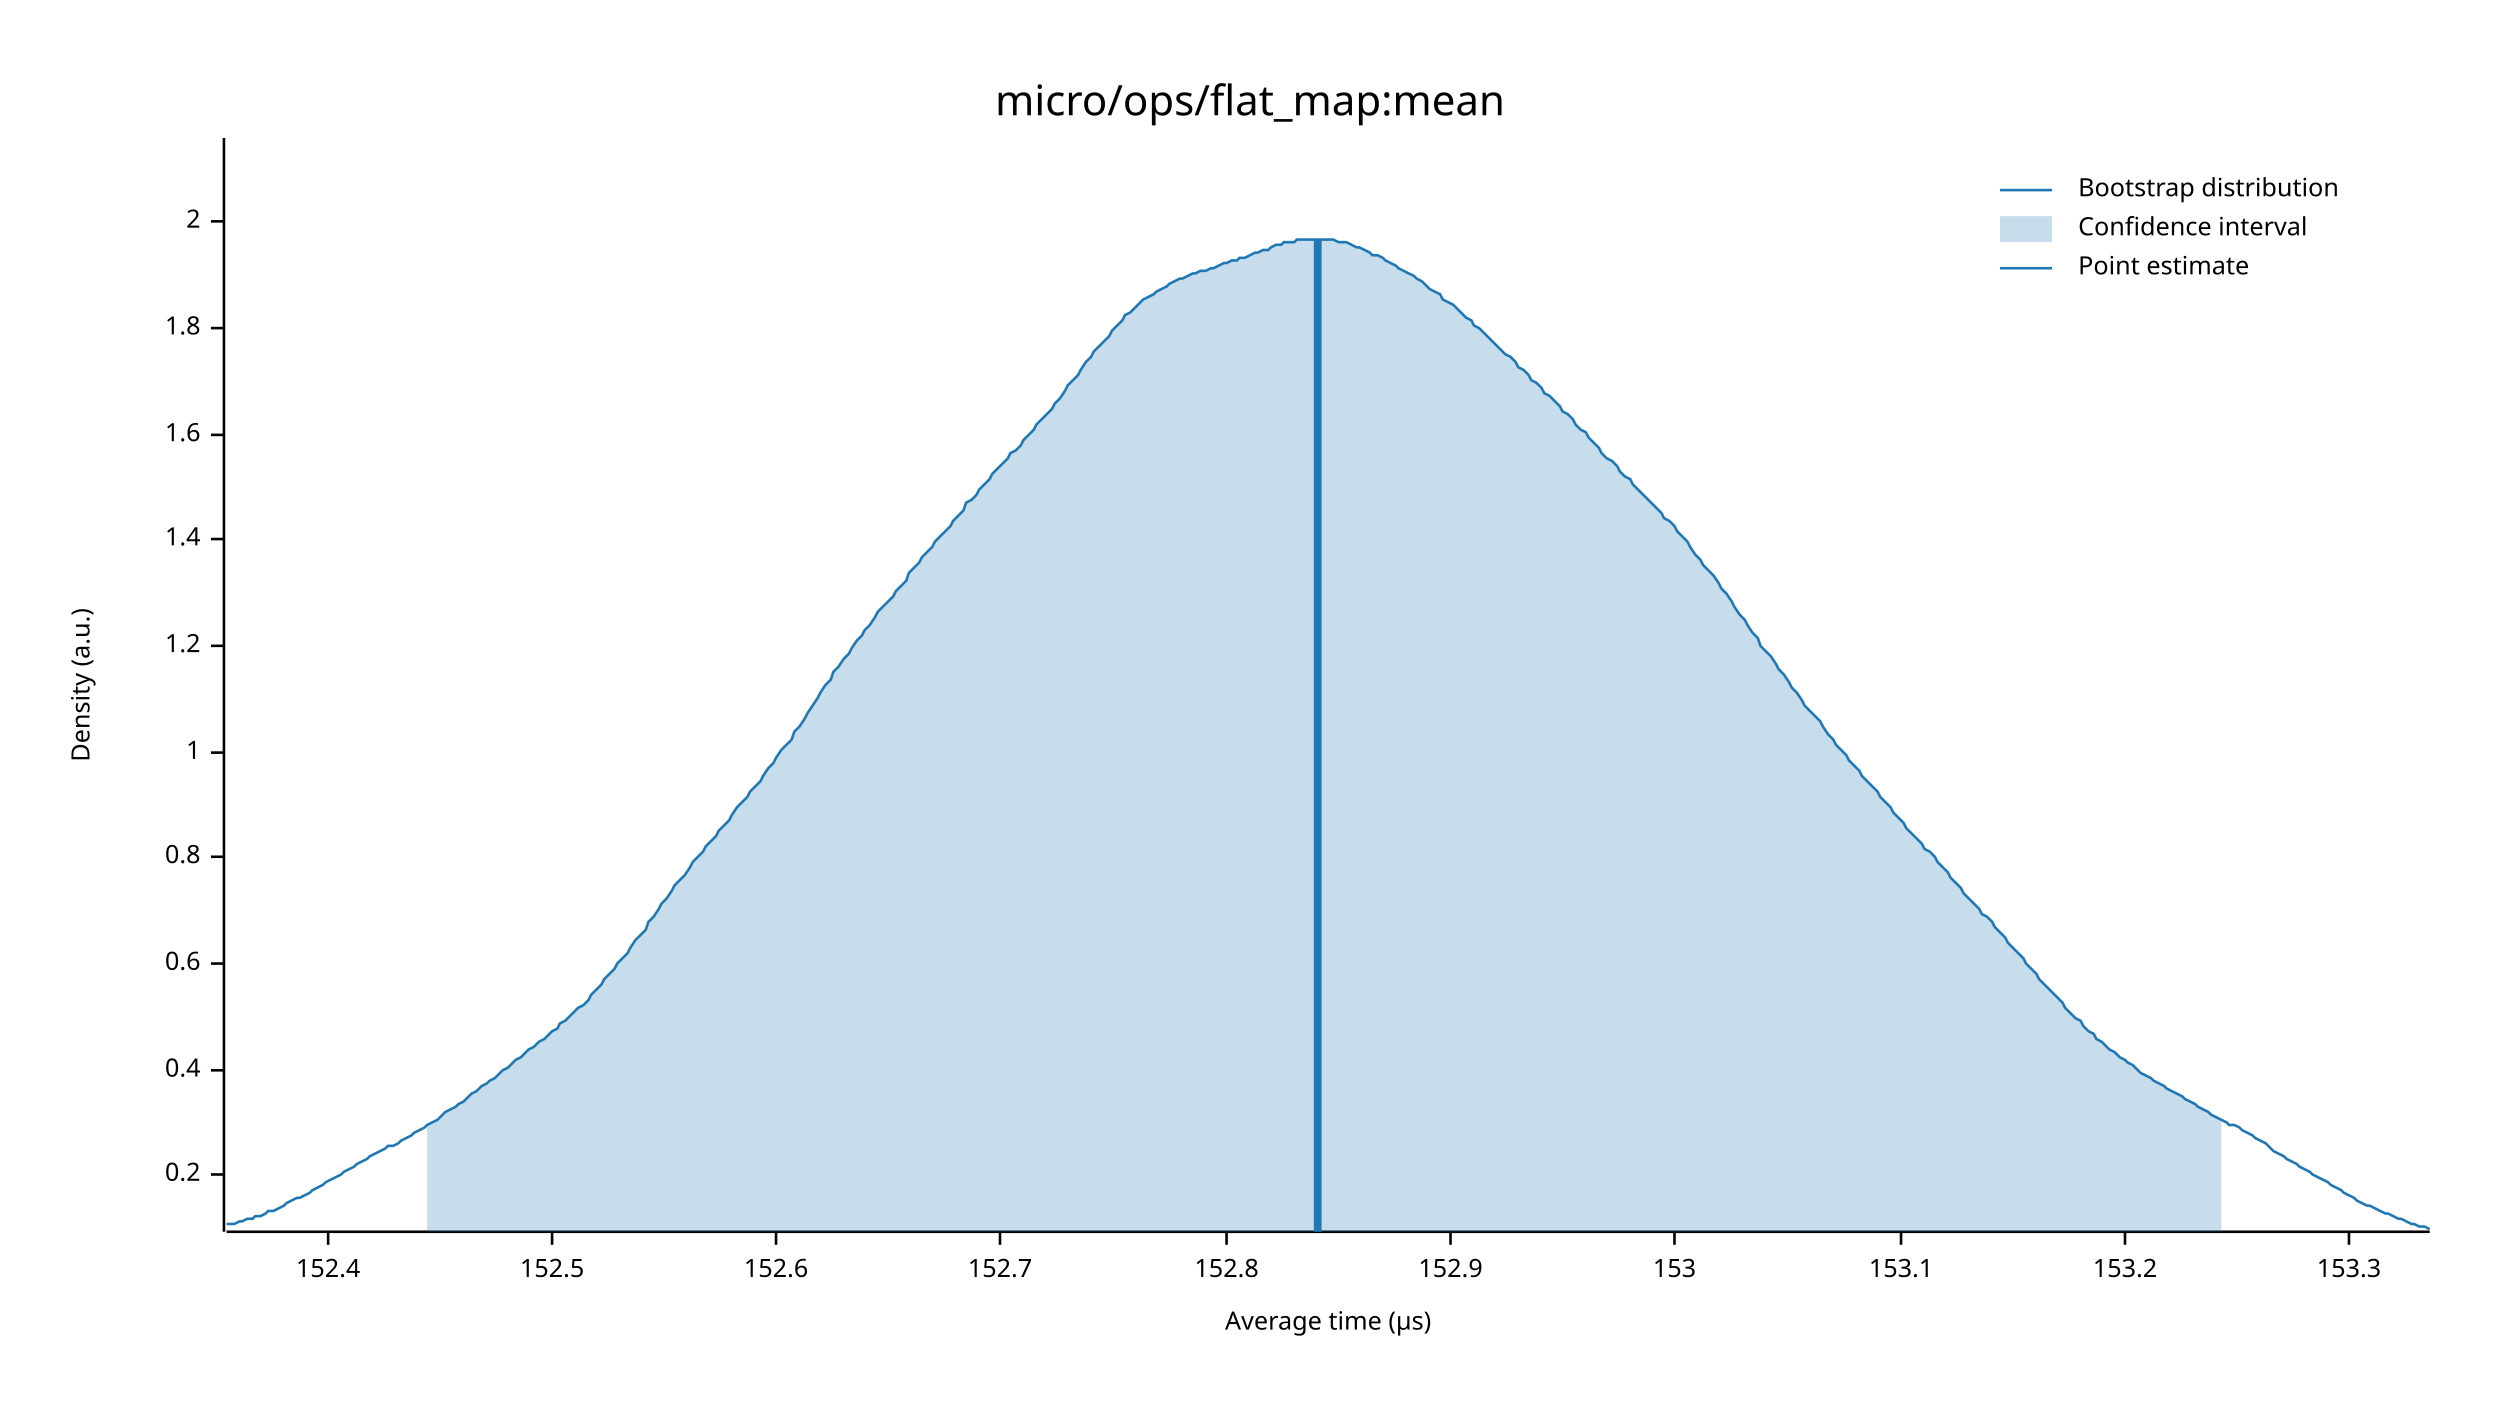
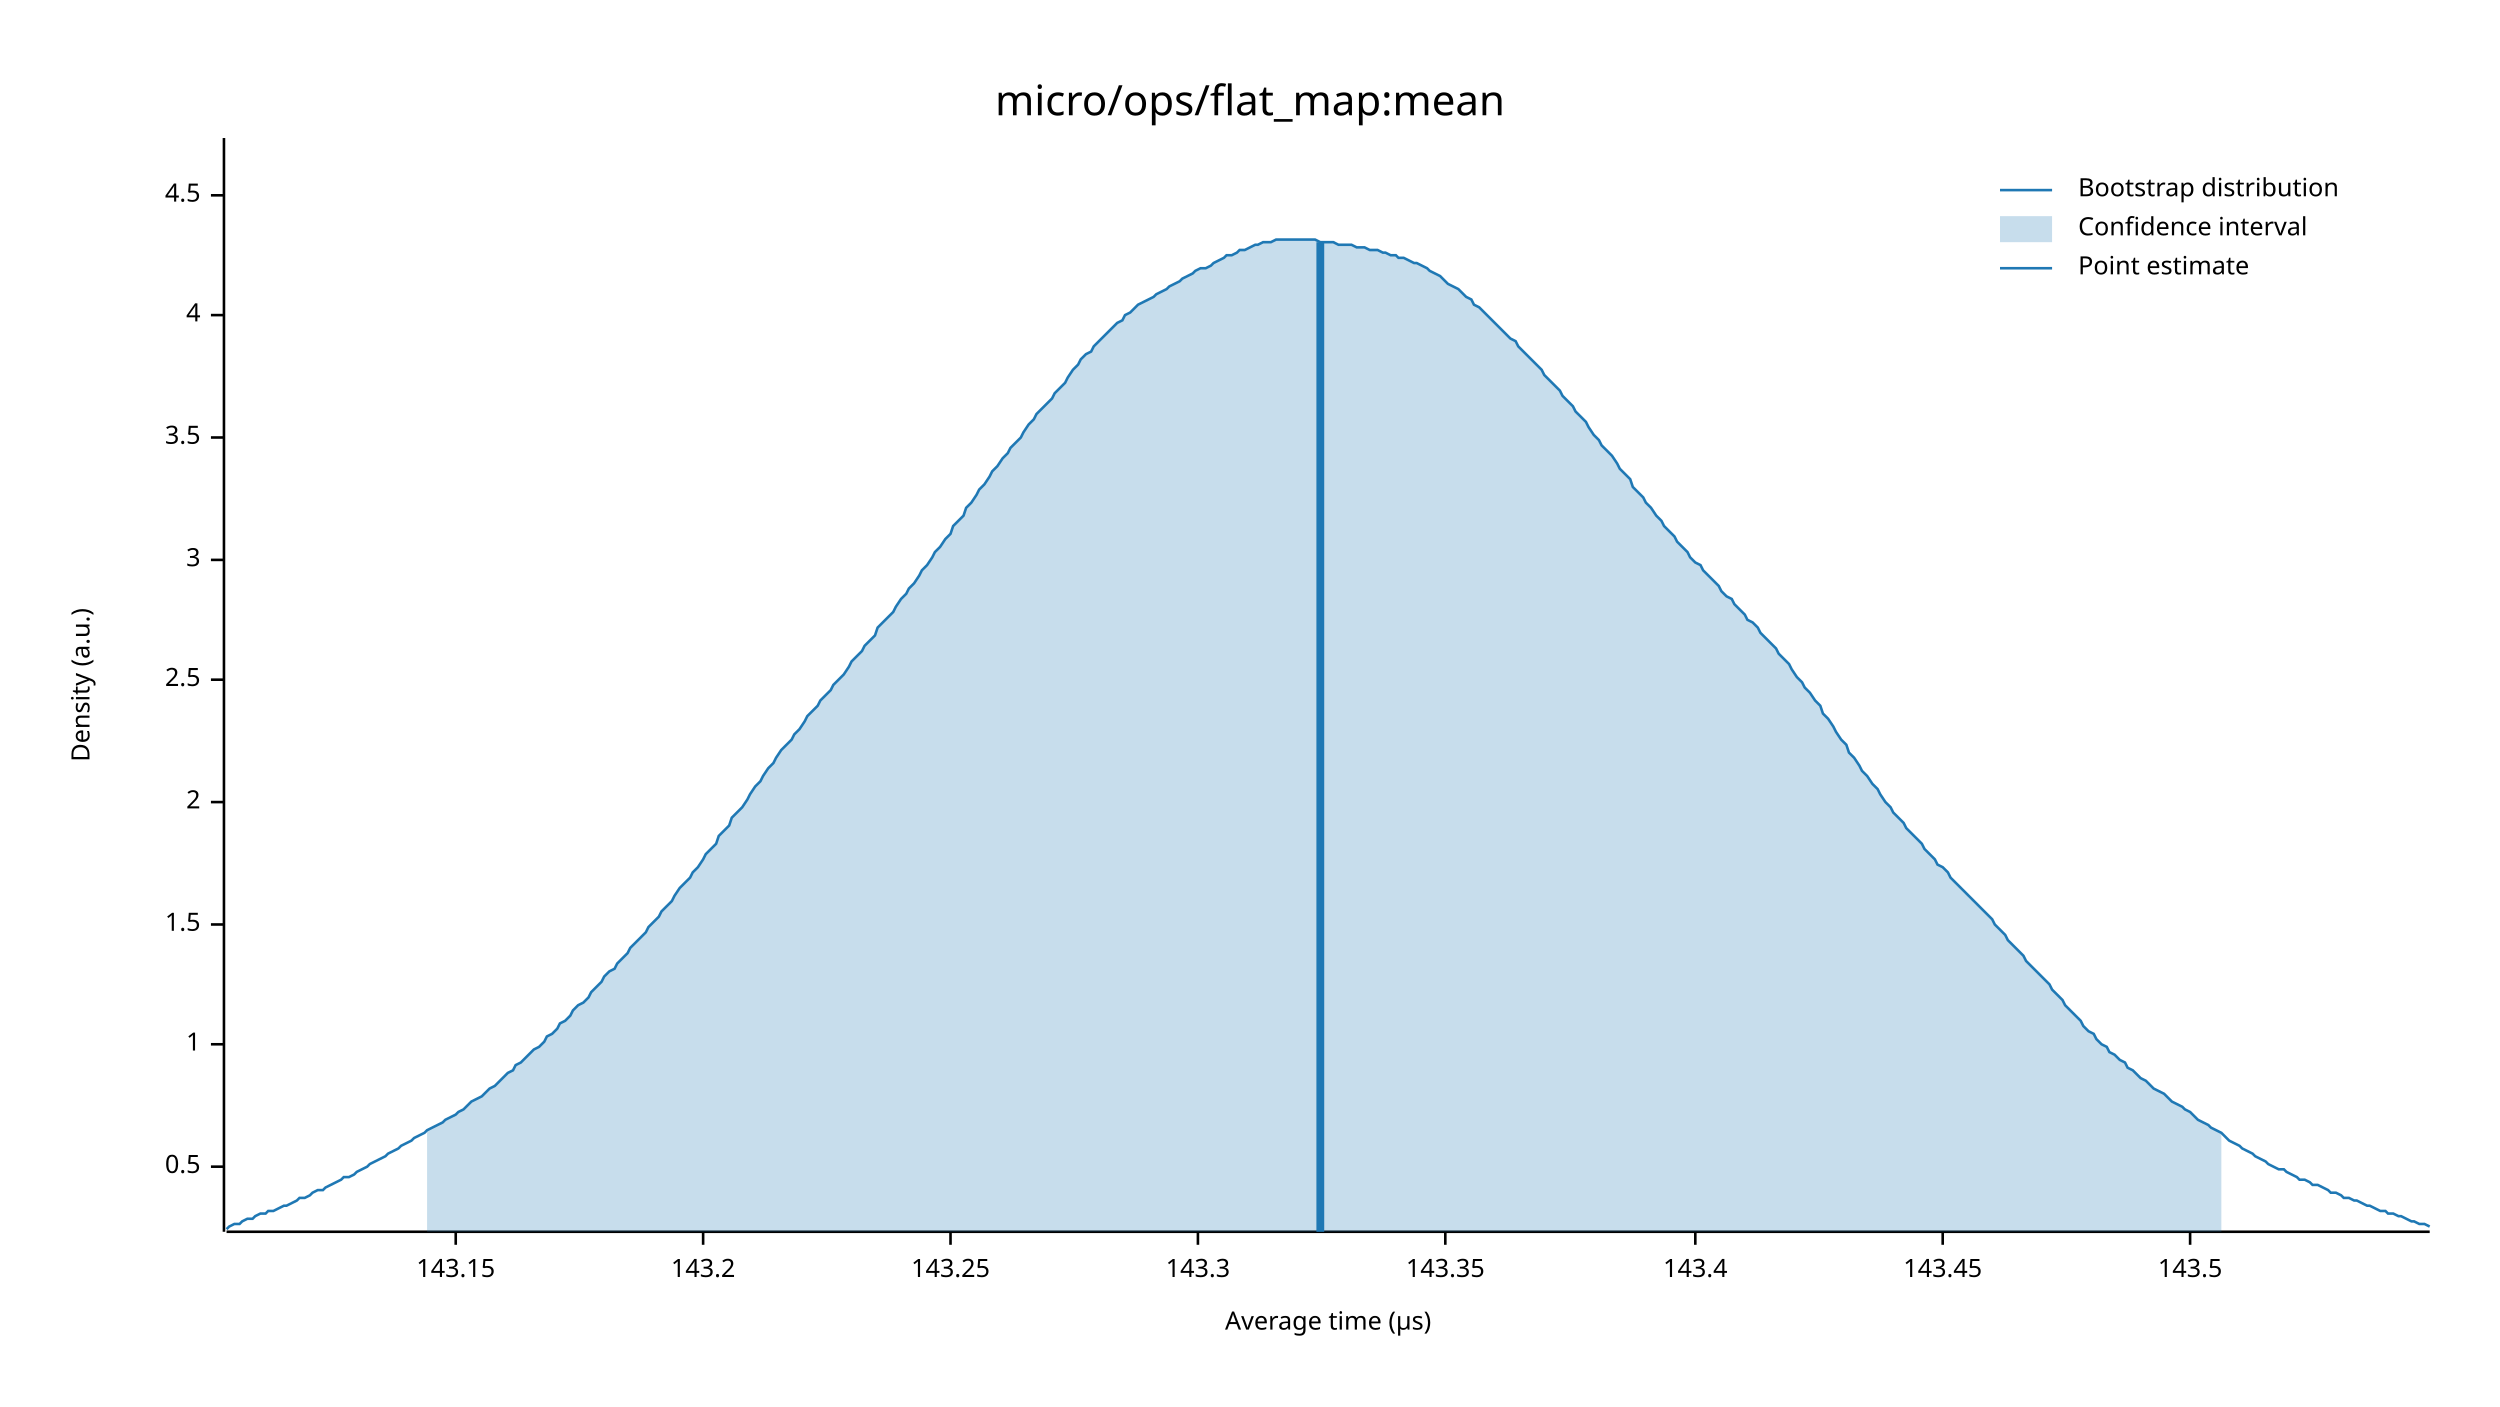
<svg xmlns="http://www.w3.org/2000/svg" width="960" height="540" viewBox="0 0 960 540">
  <text x="480" y="32" dy="0.76em" text-anchor="middle" font-family="sans-serif" font-size="16.129" opacity="1" fill="#000000">
micro/ops/flat_map:mean
</text>
  <text x="27" y="263" dy="0.76em" text-anchor="middle" font-family="sans-serif" font-size="9.677" opacity="1" fill="#000000" transform="rotate(270, 27, 263)">
Density (a.u.)
</text>
  <text x="510" y="513" dy="-0.5ex" text-anchor="middle" font-family="sans-serif" font-size="9.677" opacity="1" fill="#000000">
Average time (µs)
</text>
  <polyline fill="none" opacity="1" stroke="#000000" stroke-width="1" points="86,53 86,473 " />
-   <text x="77" y="451" dy="0.5ex" text-anchor="end" font-family="sans-serif" font-size="9.677" opacity="1" fill="#000000">
- 0.2
+   <text x="77" y="448" dy="0.5ex" text-anchor="end" font-family="sans-serif" font-size="9.677" opacity="1" fill="#000000">
+ 0.5
</text>
-   <polyline fill="none" opacity="1" stroke="#000000" stroke-width="1" points="81,451 86,451 " />
-   <text x="77" y="411" dy="0.5ex" text-anchor="end" font-family="sans-serif" font-size="9.677" opacity="1" fill="#000000">
- 0.4
- </text>
-   <polyline fill="none" opacity="1" stroke="#000000" stroke-width="1" points="81,411 86,411 " />
-   <text x="77" y="370" dy="0.5ex" text-anchor="end" font-family="sans-serif" font-size="9.677" opacity="1" fill="#000000">
- 0.6
- </text>
-   <polyline fill="none" opacity="1" stroke="#000000" stroke-width="1" points="81,370 86,370 " />
-   <text x="77" y="329" dy="0.5ex" text-anchor="end" font-family="sans-serif" font-size="9.677" opacity="1" fill="#000000">
- 0.8
- </text>
-   <polyline fill="none" opacity="1" stroke="#000000" stroke-width="1" points="81,329 86,329 " />
-   <text x="77" y="289" dy="0.5ex" text-anchor="end" font-family="sans-serif" font-size="9.677" opacity="1" fill="#000000">
+   <polyline fill="none" opacity="1" stroke="#000000" stroke-width="1" points="81,448 86,448 " />
+   <text x="77" y="401" dy="0.5ex" text-anchor="end" font-family="sans-serif" font-size="9.677" opacity="1" fill="#000000">
1
</text>
-   <polyline fill="none" opacity="1" stroke="#000000" stroke-width="1" points="81,289 86,289 " />
-   <text x="77" y="248" dy="0.5ex" text-anchor="end" font-family="sans-serif" font-size="9.677" opacity="1" fill="#000000">
- 1.2
+   <polyline fill="none" opacity="1" stroke="#000000" stroke-width="1" points="81,401 86,401 " />
+   <text x="77" y="355" dy="0.5ex" text-anchor="end" font-family="sans-serif" font-size="9.677" opacity="1" fill="#000000">
+ 1.5
</text>
-   <polyline fill="none" opacity="1" stroke="#000000" stroke-width="1" points="81,248 86,248 " />
-   <text x="77" y="207" dy="0.5ex" text-anchor="end" font-family="sans-serif" font-size="9.677" opacity="1" fill="#000000">
- 1.4
- </text>
-   <polyline fill="none" opacity="1" stroke="#000000" stroke-width="1" points="81,207 86,207 " />
-   <text x="77" y="167" dy="0.5ex" text-anchor="end" font-family="sans-serif" font-size="9.677" opacity="1" fill="#000000">
- 1.6
- </text>
-   <polyline fill="none" opacity="1" stroke="#000000" stroke-width="1" points="81,167 86,167 " />
-   <text x="77" y="126" dy="0.5ex" text-anchor="end" font-family="sans-serif" font-size="9.677" opacity="1" fill="#000000">
- 1.8
- </text>
-   <polyline fill="none" opacity="1" stroke="#000000" stroke-width="1" points="81,126 86,126 " />
-   <text x="77" y="85" dy="0.5ex" text-anchor="end" font-family="sans-serif" font-size="9.677" opacity="1" fill="#000000">
+   <polyline fill="none" opacity="1" stroke="#000000" stroke-width="1" points="81,355 86,355 " />
+   <text x="77" y="308" dy="0.5ex" text-anchor="end" font-family="sans-serif" font-size="9.677" opacity="1" fill="#000000">
2
</text>
-   <polyline fill="none" opacity="1" stroke="#000000" stroke-width="1" points="81,85 86,85 " />
+   <polyline fill="none" opacity="1" stroke="#000000" stroke-width="1" points="81,308 86,308 " />
+   <text x="77" y="261" dy="0.5ex" text-anchor="end" font-family="sans-serif" font-size="9.677" opacity="1" fill="#000000">
+ 2.5
+ </text>
+   <polyline fill="none" opacity="1" stroke="#000000" stroke-width="1" points="81,261 86,261 " />
+   <text x="77" y="215" dy="0.5ex" text-anchor="end" font-family="sans-serif" font-size="9.677" opacity="1" fill="#000000">
+ 3
+ </text>
+   <polyline fill="none" opacity="1" stroke="#000000" stroke-width="1" points="81,215 86,215 " />
+   <text x="77" y="168" dy="0.5ex" text-anchor="end" font-family="sans-serif" font-size="9.677" opacity="1" fill="#000000">
+ 3.5
+ </text>
+   <polyline fill="none" opacity="1" stroke="#000000" stroke-width="1" points="81,168 86,168 " />
+   <text x="77" y="121" dy="0.5ex" text-anchor="end" font-family="sans-serif" font-size="9.677" opacity="1" fill="#000000">
+ 4
+ </text>
+   <polyline fill="none" opacity="1" stroke="#000000" stroke-width="1" points="81,121 86,121 " />
+   <text x="77" y="75" dy="0.5ex" text-anchor="end" font-family="sans-serif" font-size="9.677" opacity="1" fill="#000000">
+ 4.5
+ </text>
+   <polyline fill="none" opacity="1" stroke="#000000" stroke-width="1" points="81,75 86,75 " />
  <polyline fill="none" opacity="1" stroke="#000000" stroke-width="1" points="87,473 933,473 " />
-   <text x="126" y="483" dy="0.76em" text-anchor="middle" font-family="sans-serif" font-size="9.677" opacity="1" fill="#000000">
- 152.4
+   <text x="175" y="483" dy="0.76em" text-anchor="middle" font-family="sans-serif" font-size="9.677" opacity="1" fill="#000000">
+ 143.15
</text>
-   <polyline fill="none" opacity="1" stroke="#000000" stroke-width="1" points="126,473 126,478 " />
-   <text x="212" y="483" dy="0.76em" text-anchor="middle" font-family="sans-serif" font-size="9.677" opacity="1" fill="#000000">
- 152.5
+   <polyline fill="none" opacity="1" stroke="#000000" stroke-width="1" points="175,473 175,478 " />
+   <text x="270" y="483" dy="0.76em" text-anchor="middle" font-family="sans-serif" font-size="9.677" opacity="1" fill="#000000">
+ 143.2
</text>
-   <polyline fill="none" opacity="1" stroke="#000000" stroke-width="1" points="212,473 212,478 " />
-   <text x="298" y="483" dy="0.76em" text-anchor="middle" font-family="sans-serif" font-size="9.677" opacity="1" fill="#000000">
- 152.6
+   <polyline fill="none" opacity="1" stroke="#000000" stroke-width="1" points="270,473 270,478 " />
+   <text x="365" y="483" dy="0.76em" text-anchor="middle" font-family="sans-serif" font-size="9.677" opacity="1" fill="#000000">
+ 143.25
</text>
-   <polyline fill="none" opacity="1" stroke="#000000" stroke-width="1" points="298,473 298,478 " />
-   <text x="384" y="483" dy="0.76em" text-anchor="middle" font-family="sans-serif" font-size="9.677" opacity="1" fill="#000000">
- 152.7
+   <polyline fill="none" opacity="1" stroke="#000000" stroke-width="1" points="365,473 365,478 " />
+   <text x="460" y="483" dy="0.76em" text-anchor="middle" font-family="sans-serif" font-size="9.677" opacity="1" fill="#000000">
+ 143.3
</text>
-   <polyline fill="none" opacity="1" stroke="#000000" stroke-width="1" points="384,473 384,478 " />
-   <text x="471" y="483" dy="0.76em" text-anchor="middle" font-family="sans-serif" font-size="9.677" opacity="1" fill="#000000">
- 152.8
+   <polyline fill="none" opacity="1" stroke="#000000" stroke-width="1" points="460,473 460,478 " />
+   <text x="555" y="483" dy="0.76em" text-anchor="middle" font-family="sans-serif" font-size="9.677" opacity="1" fill="#000000">
+ 143.35
</text>
-   <polyline fill="none" opacity="1" stroke="#000000" stroke-width="1" points="471,473 471,478 " />
-   <text x="557" y="483" dy="0.76em" text-anchor="middle" font-family="sans-serif" font-size="9.677" opacity="1" fill="#000000">
- 152.9
+   <polyline fill="none" opacity="1" stroke="#000000" stroke-width="1" points="555,473 555,478 " />
+   <text x="651" y="483" dy="0.76em" text-anchor="middle" font-family="sans-serif" font-size="9.677" opacity="1" fill="#000000">
+ 143.4
</text>
-   <polyline fill="none" opacity="1" stroke="#000000" stroke-width="1" points="557,473 557,478 " />
-   <text x="643" y="483" dy="0.76em" text-anchor="middle" font-family="sans-serif" font-size="9.677" opacity="1" fill="#000000">
- 153
+   <polyline fill="none" opacity="1" stroke="#000000" stroke-width="1" points="651,473 651,478 " />
+   <text x="746" y="483" dy="0.76em" text-anchor="middle" font-family="sans-serif" font-size="9.677" opacity="1" fill="#000000">
+ 143.45
</text>
-   <polyline fill="none" opacity="1" stroke="#000000" stroke-width="1" points="643,473 643,478 " />
-   <text x="730" y="483" dy="0.76em" text-anchor="middle" font-family="sans-serif" font-size="9.677" opacity="1" fill="#000000">
- 153.1
+   <polyline fill="none" opacity="1" stroke="#000000" stroke-width="1" points="746,473 746,478 " />
+   <text x="841" y="483" dy="0.76em" text-anchor="middle" font-family="sans-serif" font-size="9.677" opacity="1" fill="#000000">
+ 143.5
</text>
-   <polyline fill="none" opacity="1" stroke="#000000" stroke-width="1" points="730,473 730,478 " />
-   <text x="816" y="483" dy="0.76em" text-anchor="middle" font-family="sans-serif" font-size="9.677" opacity="1" fill="#000000">
- 153.2
- </text>
-   <polyline fill="none" opacity="1" stroke="#000000" stroke-width="1" points="816,473 816,478 " />
-   <text x="902" y="483" dy="0.76em" text-anchor="middle" font-family="sans-serif" font-size="9.677" opacity="1" fill="#000000">
- 153.3
- </text>
-   <polyline fill="none" opacity="1" stroke="#000000" stroke-width="1" points="902,473 902,478 " />
-   <polyline fill="none" opacity="1" stroke="#1F78B4" stroke-width="1" points="87,470 88,470 90,470 92,469 93,469 95,468 97,468 98,467 100,467 102,466 103,465 105,465 107,464 109,463 110,462 112,461 114,460 115,460 117,459 119,458 120,457 122,456 124,455 125,454 127,453 129,452 131,451 132,450 134,449 136,448 137,447 139,446 141,445 142,444 144,443 146,442 148,441 149,440 151,440 153,439 154,438 156,437 158,436 159,435 161,434 163,433 164,432 166,431 168,430 170,428 171,427 173,426 175,425 176,424 178,423 180,421 181,420 183,419 185,417 187,416 188,415 190,414 192,412 193,411 195,410 197,408 198,407 200,406 202,404 203,403 205,402 207,400 209,399 210,398 212,396 214,395 215,393 217,392 219,390 220,389 222,387 224,386 226,384 227,382 229,380 231,378 232,376 234,374 236,372 237,370 239,368 241,366 242,364 244,361 246,359 248,357 249,354 251,352 253,349 254,347 256,345 258,342 259,340 261,338 263,336 265,333 266,331 268,329 270,327 271,325 273,323 275,321 276,319 278,317 280,315 281,313 283,310 285,308 287,306 288,304 290,302 292,300 293,298 295,295 297,293 298,291 300,288 302,286 304,284 305,281 307,279 309,276 310,274 312,271 314,268 315,266 317,263 319,261 320,258 322,256 324,253 326,251 327,249 329,246 331,244 332,242 334,240 336,237 337,235 339,233 341,231 343,229 344,227 346,225 348,223 349,220 351,218 353,216 354,214 356,212 358,210 359,208 361,206 363,204 365,202 366,200 368,198 370,196 371,193 373,192 375,190 376,188 378,186 380,184 381,182 383,180 385,178 387,176 388,174 390,173 392,171 393,169 395,167 397,165 398,163 400,161 402,159 404,157 405,155 407,153 409,150 410,148 412,146 414,144 415,142 417,139 419,137 420,135 422,133 424,131 426,129 427,127 429,125 431,123 432,121 434,120 436,118 437,117 439,115 441,114 443,113 444,112 446,111 448,110 449,109 451,108 453,107 454,107 456,106 458,105 459,105 461,104 463,104 465,103 466,103 468,102 470,101 471,101 473,100 475,100 476,99 478,99 480,98 482,97 483,97 485,96 487,96 488,95 490,94 492,94 493,93 495,93 497,93 498,92 500,92 502,92 504,92 505,92 507,92 509,92 510,92 512,92 514,93 515,93 517,93 519,94 521,95 522,95 524,96 526,97 527,98 529,98 531,99 532,100 534,101 536,102 537,103 539,104 541,105 543,106 544,107 546,108 548,110 549,111 551,112 553,113 554,115 556,116 558,117 560,119 561,120 563,122 565,123 566,125 568,126 570,128 571,129 573,131 575,133 576,134 578,136 580,137 582,139 583,141 585,142 587,144 588,146 590,147 592,149 593,151 595,152 597,154 599,156 600,158 602,159 604,161 605,163 607,165 609,166 610,168 612,170 614,172 615,174 617,176 619,177 621,179 622,181 624,183 626,184 627,186 629,188 631,190 632,191 634,193 636,195 638,197 639,199 641,200 643,202 644,204 646,206 648,208 649,210 651,213 653,215 654,217 656,219 658,221 660,224 661,226 663,228 665,231 666,233 668,236 670,238 671,240 673,243 675,245 676,248 678,250 680,252 682,255 683,257 685,259 687,262 688,264 690,266 692,269 693,271 695,273 697,275 699,277 700,279 702,282 704,284 705,286 707,288 709,290 710,292 712,294 714,296 715,298 717,300 719,302 721,304 722,306 724,308 726,310 727,312 729,314 731,316 732,318 734,320 736,322 738,324 739,326 741,327 743,329 744,331 746,333 748,335 749,337 751,339 753,341 754,343 756,345 758,347 760,349 761,351 763,352 765,354 766,356 768,358 770,360 771,362 773,364 775,366 777,368 778,370 780,372 782,374 783,376 785,378 787,380 788,381 790,383 792,385 793,387 795,389 797,391 799,392 800,394 802,396 804,397 805,399 807,400 809,402 810,403 812,404 814,406 816,407 817,408 819,409 821,411 822,412 824,413 826,414 827,415 829,416 831,417 832,418 834,419 836,420 838,421 839,422 841,423 843,424 844,425 846,426 848,427 849,428 851,429 853,430 855,431 856,432 858,432 860,433 861,434 863,435 865,436 866,437 868,438 870,439 871,440 873,442 875,443 877,444 878,445 880,446 882,447 883,448 885,449 887,450 888,451 890,452 892,453 894,454 895,455 897,456 899,457 900,458 902,459 904,460 905,461 907,462 909,463 910,463 912,464 914,465 916,466 917,466 919,467 921,468 922,468 924,469 926,470 927,470 929,471 931,471 933,472 " />
-   <polygon opacity="0.25" fill="#1F78B4" points="164,432 166,431 168,430 170,428 171,427 173,426 175,425 176,424 178,423 180,421 181,420 183,419 185,417 187,416 188,415 190,414 192,412 193,411 195,410 197,408 198,407 200,406 202,404 203,403 205,402 207,400 209,399 210,398 212,396 214,395 215,393 217,392 219,390 220,389 222,387 224,386 226,384 227,382 229,380 231,378 232,376 234,374 236,372 237,370 239,368 241,366 242,364 244,361 246,359 248,357 249,354 251,352 253,349 254,347 256,345 258,342 259,340 261,338 263,336 265,333 266,331 268,329 270,327 271,325 273,323 275,321 276,319 278,317 280,315 281,313 283,310 285,308 287,306 288,304 290,302 292,300 293,298 295,295 297,293 298,291 300,288 302,286 304,284 305,281 307,279 309,276 310,274 312,271 314,268 315,266 317,263 319,261 320,258 322,256 324,253 326,251 327,249 329,246 331,244 332,242 334,240 336,237 337,235 339,233 341,231 343,229 344,227 346,225 348,223 349,220 351,218 353,216 354,214 356,212 358,210 359,208 361,206 363,204 365,202 366,200 368,198 370,196 371,193 373,192 375,190 376,188 378,186 380,184 381,182 383,180 385,178 387,176 388,174 390,173 392,171 393,169 395,167 397,165 398,163 400,161 402,159 404,157 405,155 407,153 409,150 410,148 412,146 414,144 415,142 417,139 419,137 420,135 422,133 424,131 426,129 427,127 429,125 431,123 432,121 434,120 436,118 437,117 439,115 441,114 443,113 444,112 446,111 448,110 449,109 451,108 453,107 454,107 456,106 458,105 459,105 461,104 463,104 465,103 466,103 468,102 470,101 471,101 473,100 475,100 476,99 478,99 480,98 482,97 483,97 485,96 487,96 488,95 490,94 492,94 493,93 495,93 497,93 498,92 500,92 502,92 504,92 505,92 507,92 509,92 510,92 512,92 514,93 515,93 517,93 519,94 521,95 522,95 524,96 526,97 527,98 529,98 531,99 532,100 534,101 536,102 537,103 539,104 541,105 543,106 544,107 546,108 548,110 549,111 551,112 553,113 554,115 556,116 558,117 560,119 561,120 563,122 565,123 566,125 568,126 570,128 571,129 573,131 575,133 576,134 578,136 580,137 582,139 583,141 585,142 587,144 588,146 590,147 592,149 593,151 595,152 597,154 599,156 600,158 602,159 604,161 605,163 607,165 609,166 610,168 612,170 614,172 615,174 617,176 619,177 621,179 622,181 624,183 626,184 627,186 629,188 631,190 632,191 634,193 636,195 638,197 639,199 641,200 643,202 644,204 646,206 648,208 649,210 651,213 653,215 654,217 656,219 658,221 660,224 661,226 663,228 665,231 666,233 668,236 670,238 671,240 673,243 675,245 676,248 678,250 680,252 682,255 683,257 685,259 687,262 688,264 690,266 692,269 693,271 695,273 697,275 699,277 700,279 702,282 704,284 705,286 707,288 709,290 710,292 712,294 714,296 715,298 717,300 719,302 721,304 722,306 724,308 726,310 727,312 729,314 731,316 732,318 734,320 736,322 738,324 739,326 741,327 743,329 744,331 746,333 748,335 749,337 751,339 753,341 754,343 756,345 758,347 760,349 761,351 763,352 765,354 766,356 768,358 770,360 771,362 773,364 775,366 777,368 778,370 780,372 782,374 783,376 785,378 787,380 788,381 790,383 792,385 793,387 795,389 797,391 799,392 800,394 802,396 804,397 805,399 807,400 809,402 810,403 812,404 814,406 816,407 817,408 819,409 821,411 822,412 824,413 826,414 827,415 829,416 831,417 832,418 834,419 836,420 838,421 839,422 841,423 843,424 844,425 846,426 848,427 849,428 851,429 853,430 853,473 164,473 " />
-   <polyline fill="none" opacity="1" stroke="#1F78B4" stroke-width="3" points="506,473 506,92 " />
+   <polyline fill="none" opacity="1" stroke="#000000" stroke-width="1" points="841,473 841,478 " />
+   <polyline fill="none" opacity="1" stroke="#1F78B4" stroke-width="1" points="87,472 88,471 90,470 92,470 93,469 95,468 97,468 98,467 100,466 102,466 103,465 105,465 107,464 109,463 110,463 112,462 114,461 115,460 117,460 119,459 120,458 122,457 124,457 125,456 127,455 129,454 131,453 132,452 134,452 136,451 137,450 139,449 141,448 142,447 144,446 146,445 148,444 149,443 151,442 153,441 154,440 156,439 158,438 159,437 161,436 163,435 164,434 166,433 168,432 170,431 171,430 173,429 175,428 176,427 178,426 180,424 181,423 183,422 185,421 187,419 188,418 190,417 192,415 193,414 195,412 197,411 198,409 200,408 202,406 203,405 205,403 207,402 209,400 210,398 212,397 214,395 215,393 217,392 219,390 220,388 222,386 224,385 226,383 227,381 229,379 231,377 232,375 234,373 236,372 237,370 239,368 241,366 242,364 244,362 246,360 248,358 249,356 251,354 253,352 254,350 256,348 258,346 259,344 261,341 263,339 265,337 266,335 268,333 270,330 271,328 273,326 275,324 276,321 278,319 280,317 281,314 283,312 285,310 287,307 288,305 290,302 292,300 293,298 295,295 297,293 298,291 300,288 302,286 304,284 305,282 307,280 309,277 310,275 312,273 314,271 315,269 317,267 319,265 320,263 322,261 324,259 326,256 327,254 329,252 331,250 332,248 334,246 336,244 337,241 339,239 341,237 343,235 344,233 346,230 348,228 349,226 351,224 353,221 354,219 356,217 358,214 359,212 361,210 363,207 365,205 366,202 368,200 370,198 371,195 373,193 375,190 376,188 378,186 380,183 381,181 383,179 385,176 387,174 388,172 390,170 392,168 393,166 395,163 397,161 398,159 400,157 402,155 404,153 405,151 407,149 409,147 410,145 412,142 414,140 415,138 417,136 419,135 420,133 422,131 424,129 426,127 427,126 429,124 431,123 432,121 434,120 436,118 437,117 439,116 441,115 443,114 444,113 446,112 448,111 449,110 451,109 453,108 454,107 456,106 458,105 459,104 461,103 463,103 465,102 466,101 468,100 470,99 471,98 473,98 475,97 476,96 478,96 480,95 482,94 483,94 485,93 487,93 488,93 490,92 492,92 493,92 495,92 497,92 498,92 500,92 502,92 504,92 505,92 507,93 509,93 510,93 512,93 514,94 515,94 517,94 519,94 521,95 522,95 524,95 526,96 527,96 529,96 531,97 532,97 534,98 536,98 537,99 539,99 541,100 543,101 544,101 546,102 548,103 549,104 551,105 553,106 554,107 556,109 558,110 560,111 561,112 563,114 565,115 566,117 568,118 570,120 571,121 573,123 575,125 576,126 578,128 580,130 582,131 583,133 585,135 587,137 588,138 590,140 592,142 593,144 595,146 597,148 599,150 600,152 602,154 604,156 605,158 607,160 609,162 610,164 612,167 614,169 615,171 617,173 619,175 621,178 622,180 624,182 626,184 627,187 629,189 631,191 632,193 634,195 636,198 638,200 639,202 641,204 643,206 644,208 646,210 648,212 649,214 651,216 653,217 654,219 656,221 658,223 660,225 661,227 663,229 665,230 666,232 668,234 670,236 671,238 673,239 675,241 676,243 678,245 680,247 682,249 683,251 685,253 687,255 688,257 690,260 692,262 693,264 695,266 697,269 699,271 700,274 702,276 704,279 705,281 707,284 709,286 710,289 712,291 714,294 715,296 717,298 719,301 721,303 722,305 724,308 726,310 727,312 729,314 731,316 732,318 734,320 736,322 738,324 739,326 741,328 743,330 744,332 746,333 748,335 749,337 751,339 753,341 754,342 756,344 758,346 760,348 761,349 763,351 765,353 766,355 768,357 770,359 771,361 773,363 775,365 777,367 778,369 780,371 782,373 783,374 785,376 787,378 788,380 790,382 792,384 793,386 795,388 797,390 799,392 800,394 802,396 804,397 805,399 807,401 809,402 810,404 812,405 814,407 816,408 817,410 819,411 821,413 822,414 824,415 826,417 827,418 829,419 831,420 832,421 834,423 836,424 838,425 839,426 841,427 843,429 844,430 846,431 848,432 849,433 851,434 853,435 855,437 856,438 858,439 860,440 861,441 863,442 865,443 866,444 868,445 870,446 871,447 873,448 875,449 877,449 878,450 880,451 882,452 883,453 885,453 887,454 888,455 890,455 892,456 894,457 895,458 897,458 899,459 900,460 902,460 904,461 905,461 907,462 909,463 910,463 912,464 914,465 916,465 917,466 919,466 921,467 922,467 924,468 926,469 927,469 929,470 931,470 933,471 " />
+   <polygon opacity="0.25" fill="#1F78B4" points="164,434 166,433 168,432 170,431 171,430 173,429 175,428 176,427 178,426 180,424 181,423 183,422 185,421 187,419 188,418 190,417 192,415 193,414 195,412 197,411 198,409 200,408 202,406 203,405 205,403 207,402 209,400 210,398 212,397 214,395 215,393 217,392 219,390 220,388 222,386 224,385 226,383 227,381 229,379 231,377 232,375 234,373 236,372 237,370 239,368 241,366 242,364 244,362 246,360 248,358 249,356 251,354 253,352 254,350 256,348 258,346 259,344 261,341 263,339 265,337 266,335 268,333 270,330 271,328 273,326 275,324 276,321 278,319 280,317 281,314 283,312 285,310 287,307 288,305 290,302 292,300 293,298 295,295 297,293 298,291 300,288 302,286 304,284 305,282 307,280 309,277 310,275 312,273 314,271 315,269 317,267 319,265 320,263 322,261 324,259 326,256 327,254 329,252 331,250 332,248 334,246 336,244 337,241 339,239 341,237 343,235 344,233 346,230 348,228 349,226 351,224 353,221 354,219 356,217 358,214 359,212 361,210 363,207 365,205 366,202 368,200 370,198 371,195 373,193 375,190 376,188 378,186 380,183 381,181 383,179 385,176 387,174 388,172 390,170 392,168 393,166 395,163 397,161 398,159 400,157 402,155 404,153 405,151 407,149 409,147 410,145 412,142 414,140 415,138 417,136 419,135 420,133 422,131 424,129 426,127 427,126 429,124 431,123 432,121 434,120 436,118 437,117 439,116 441,115 443,114 444,113 446,112 448,111 449,110 451,109 453,108 454,107 456,106 458,105 459,104 461,103 463,103 465,102 466,101 468,100 470,99 471,98 473,98 475,97 476,96 478,96 480,95 482,94 483,94 485,93 487,93 488,93 490,92 492,92 493,92 495,92 497,92 498,92 500,92 502,92 504,92 505,92 507,93 509,93 510,93 512,93 514,94 515,94 517,94 519,94 521,95 522,95 524,95 526,96 527,96 529,96 531,97 532,97 534,98 536,98 537,99 539,99 541,100 543,101 544,101 546,102 548,103 549,104 551,105 553,106 554,107 556,109 558,110 560,111 561,112 563,114 565,115 566,117 568,118 570,120 571,121 573,123 575,125 576,126 578,128 580,130 582,131 583,133 585,135 587,137 588,138 590,140 592,142 593,144 595,146 597,148 599,150 600,152 602,154 604,156 605,158 607,160 609,162 610,164 612,167 614,169 615,171 617,173 619,175 621,178 622,180 624,182 626,184 627,187 629,189 631,191 632,193 634,195 636,198 638,200 639,202 641,204 643,206 644,208 646,210 648,212 649,214 651,216 653,217 654,219 656,221 658,223 660,225 661,227 663,229 665,230 666,232 668,234 670,236 671,238 673,239 675,241 676,243 678,245 680,247 682,249 683,251 685,253 687,255 688,257 690,260 692,262 693,264 695,266 697,269 699,271 700,274 702,276 704,279 705,281 707,284 709,286 710,289 712,291 714,294 715,296 717,298 719,301 721,303 722,305 724,308 726,310 727,312 729,314 731,316 732,318 734,320 736,322 738,324 739,326 741,328 743,330 744,332 746,333 748,335 749,337 751,339 753,341 754,342 756,344 758,346 760,348 761,349 763,351 765,353 766,355 768,357 770,359 771,361 773,363 775,365 777,367 778,369 780,371 782,373 783,374 785,376 787,378 788,380 790,382 792,384 793,386 795,388 797,390 799,392 800,394 802,396 804,397 805,399 807,401 809,402 810,404 812,405 814,407 816,408 817,410 819,411 821,413 822,414 824,415 826,417 827,418 829,419 831,420 832,421 834,423 836,424 838,425 839,426 841,427 843,429 844,430 846,431 848,432 849,433 851,434 853,435 853,473 164,473 " />
+   <polyline fill="none" opacity="1" stroke="#1F78B4" stroke-width="3" points="507,473 507,93 " />
  <text x="798" y="68" dy="0.76em" text-anchor="start" font-family="sans-serif" font-size="9.677" opacity="1" fill="#000000">
Bootstrap distribution
</text>
  <text x="798" y="83" dy="0.76em" text-anchor="start" font-family="sans-serif" font-size="9.677" opacity="1" fill="#000000">
Confidence interval
</text>
  <text x="798" y="98" dy="0.76em" text-anchor="start" font-family="sans-serif" font-size="9.677" opacity="1" fill="#000000">
Point estimate
</text>
  <polyline fill="none" opacity="1" stroke="#1F78B4" stroke-width="1" points="768,73 788,73 " />
  <rect x="768" y="83" width="20" height="10" opacity="0.25" fill="#1F78B4" stroke="none" />
  <polyline fill="none" opacity="1" stroke="#1F78B4" stroke-width="1" points="768,103 788,103 " />
</svg>
